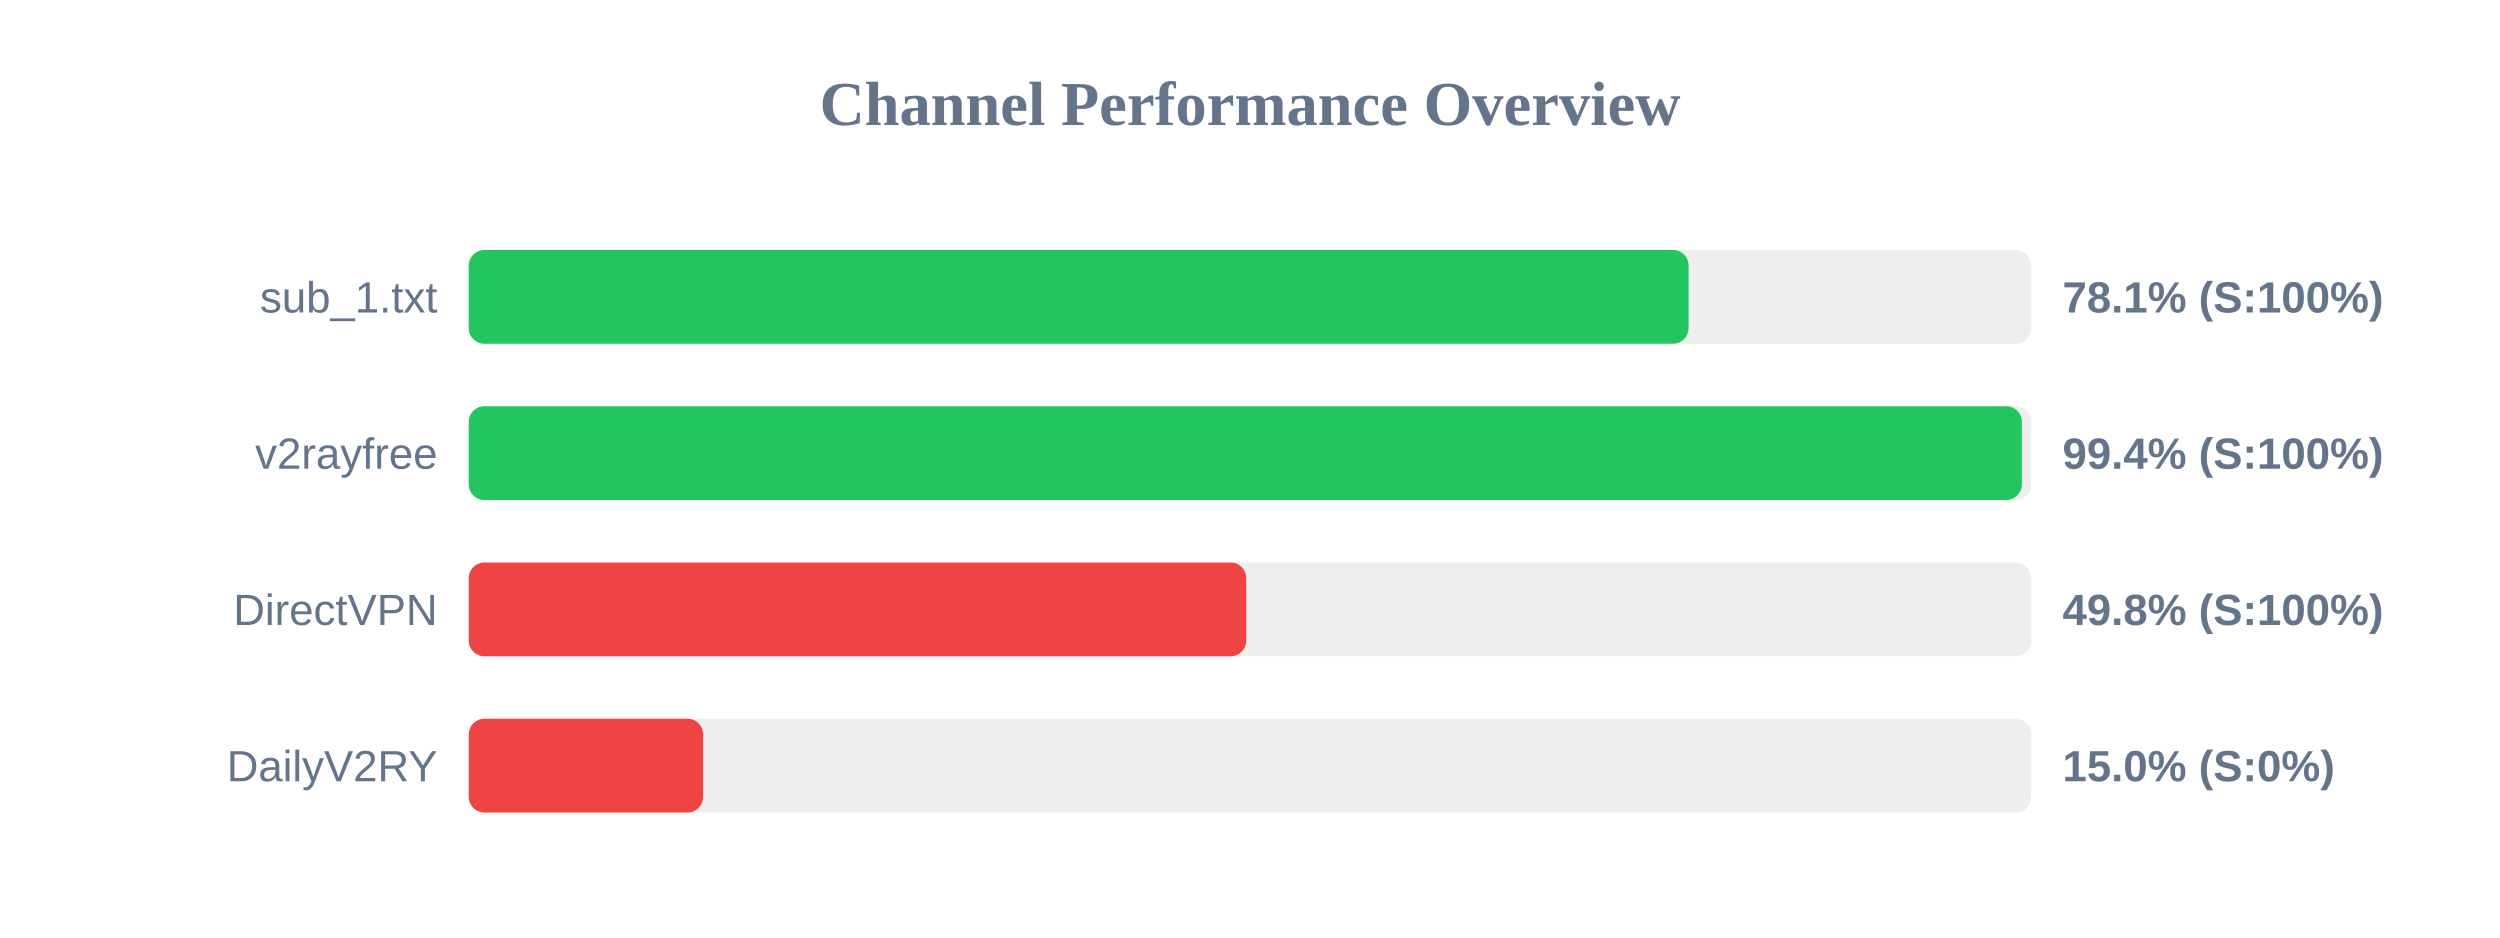
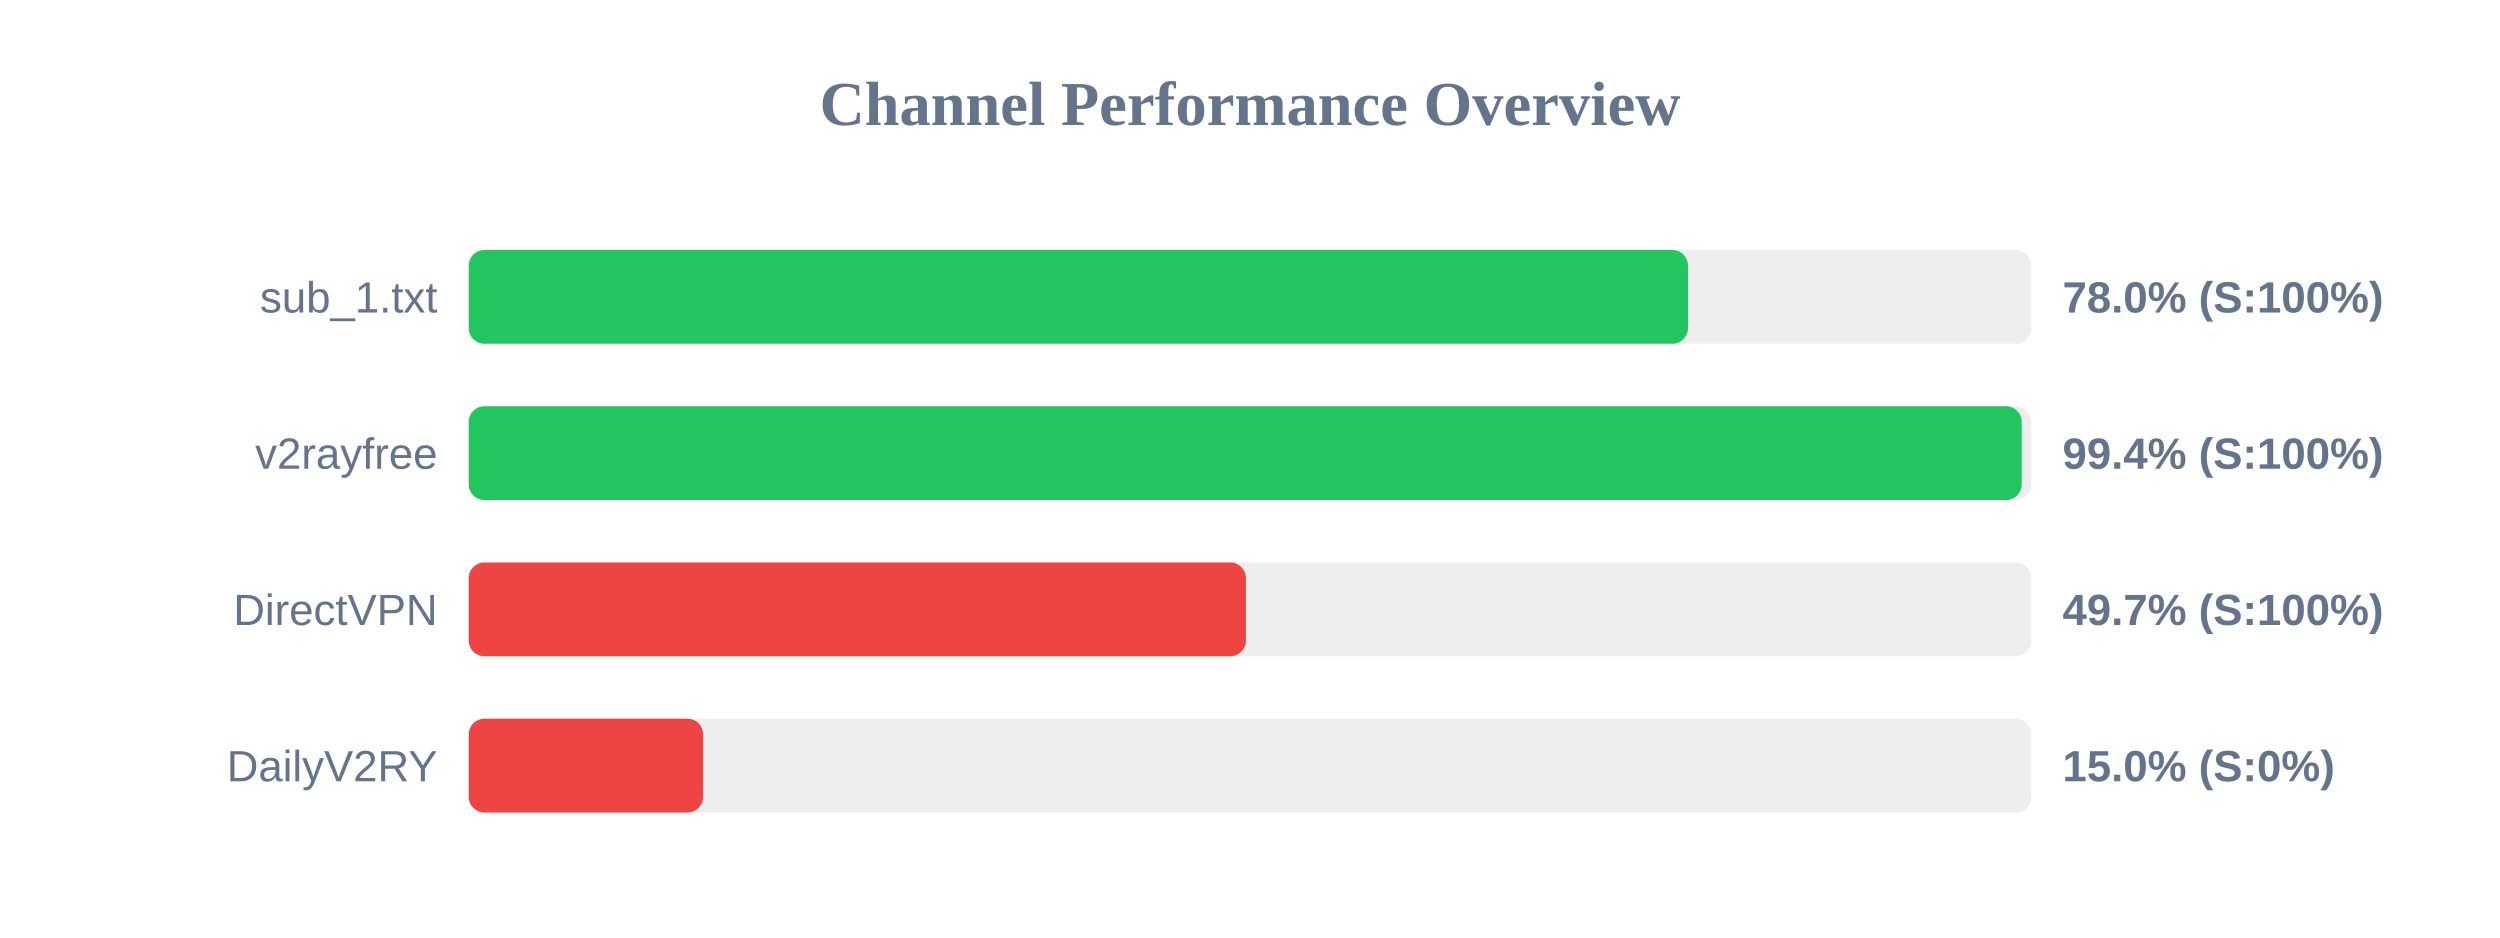
<svg xmlns="http://www.w3.org/2000/svg" width="800" height="300" version="1.1">
  <style>
        .row { font: 14px Arial; fill: #64748b; }
        .score { font: bold 14px Arial; fill: #64748b; }
    </style>
  <text x="400" y="40" text-anchor="middle" font-size="20px" font-weight="bold" fill="#64748b">Channel Performance Overview</text>
  <rect x="150" y="80" width="500" height="30" fill="#eee" rx="5" />
-   <rect x="150" y="80" width="390.35" height="30" fill="#22c55e" rx="5" />
+   <rect x="150" y="80" width="390.15" height="30" fill="#22c55e" rx="5" />
  <text x="140" y="100" text-anchor="end" class="row">sub_1.txt</text>
-   <text x="660" y="100" text-anchor="start" class="score">78.1% (S:100%)</text>
+   <text x="660" y="100" text-anchor="start" class="score">78.0% (S:100%)</text>
  <rect x="150" y="130" width="500" height="30" fill="#eee" rx="5" />
-   <rect x="150" y="130" width="497.0" height="30" fill="#22c55e" rx="5" />
+   <rect x="150" y="130" width="496.95" height="30" fill="#22c55e" rx="5" />
  <text x="140" y="150" text-anchor="end" class="row">v2rayfree</text>
  <text x="660" y="150" text-anchor="start" class="score">99.4% (S:100%)</text>
  <rect x="150" y="180" width="500" height="30" fill="#eee" rx="5" />
-   <rect x="150" y="180" width="248.8" height="30" fill="#ef4444" rx="5" />
+   <rect x="150" y="180" width="248.7" height="30" fill="#ef4444" rx="5" />
  <text x="140" y="200" text-anchor="end" class="row">DirectVPN</text>
-   <text x="660" y="200" text-anchor="start" class="score">49.8% (S:100%)</text>
+   <text x="660" y="200" text-anchor="start" class="score">49.7% (S:100%)</text>
  <rect x="150" y="230" width="500" height="30" fill="#eee" rx="5" />
  <rect x="150" y="230" width="75.0" height="30" fill="#ef4444" rx="5" />
  <text x="140" y="250" text-anchor="end" class="row">DailyV2RY</text>
  <text x="660" y="250" text-anchor="start" class="score">15.0% (S:0%)</text>
</svg>
